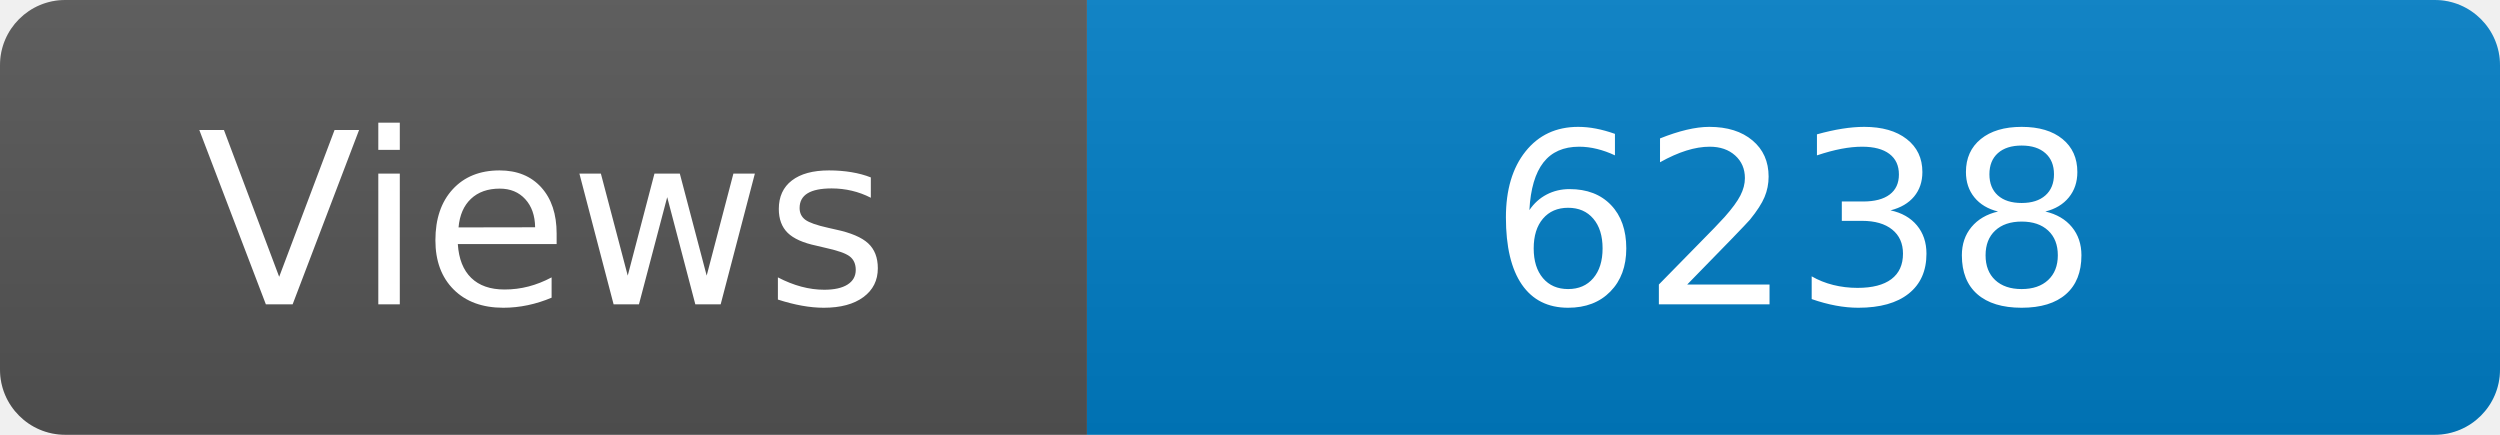
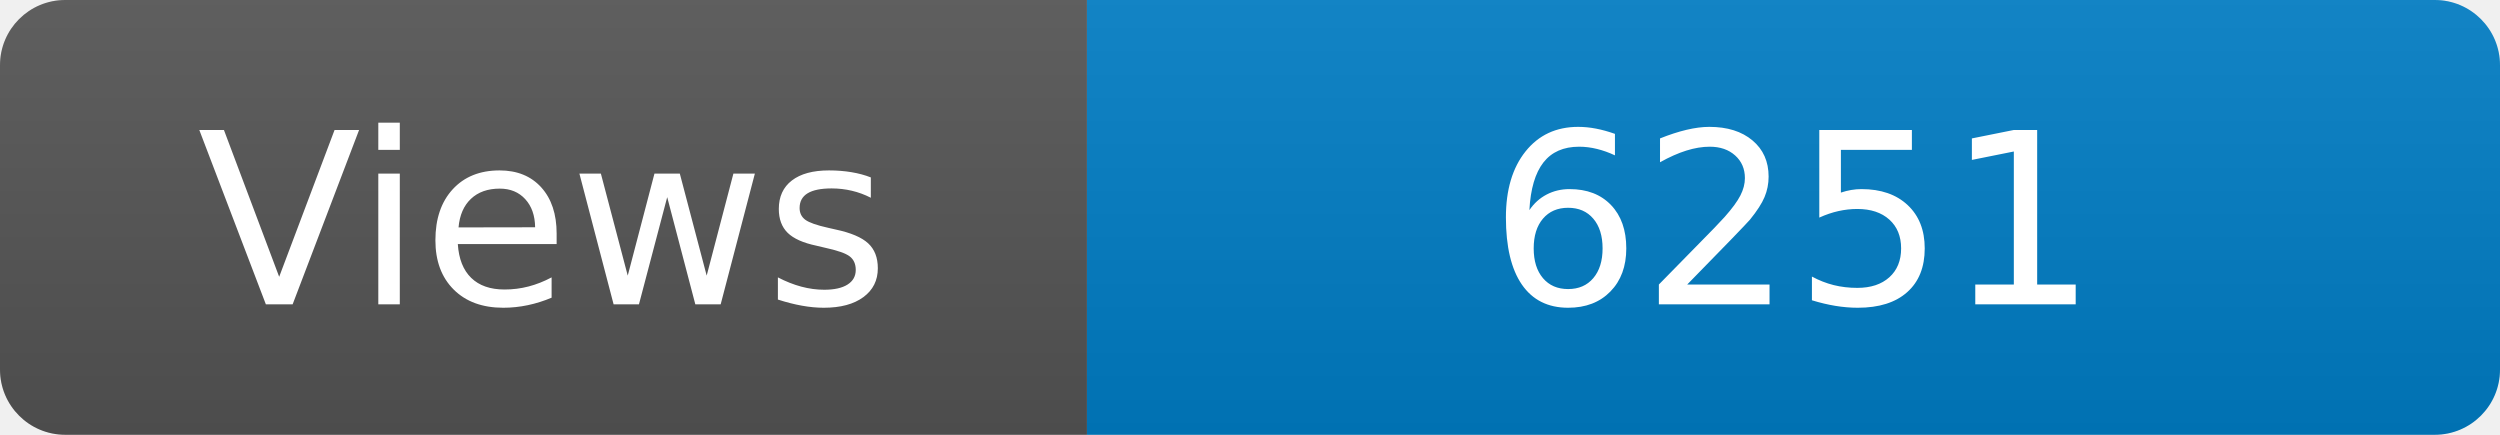
<svg xmlns="http://www.w3.org/2000/svg" width="115" height="20" role="img" aria-label="Maintained?: yes">
  <linearGradient id="s" x2="0" y2="100%">
    <stop offset="0" stop-color="#bbb" stop-opacity=".1" />
    <stop offset="1" stop-opacity=".1" />
  </linearGradient>
  <clipPath id="r">
    <rect width="115" height="20" rx="3" fill="#fff" />
  </clipPath>
  <g clip-path="url(#r)">
    <rect width="50" height="20" fill="#555" />
    <rect x="50" width="160" height="20" fill="#007ec6" />
    <rect width="115" height="20" fill="url(#s)" />
  </g>
  <g fill="#fff" text-anchor="middle" font-family="Verdana,Geneva,DejaVu Sans,sans-serif" font-size="110">
    <text x="250" y="140" transform="scale(.1)" fill="#fff">Views</text>
-     <text x="825" y="140" transform="scale(.1)" fill="#fff">6238</text>
+     <text x="825" y="140" transform="scale(.1)" fill="#fff">6251</text>
  </g>
</svg>
